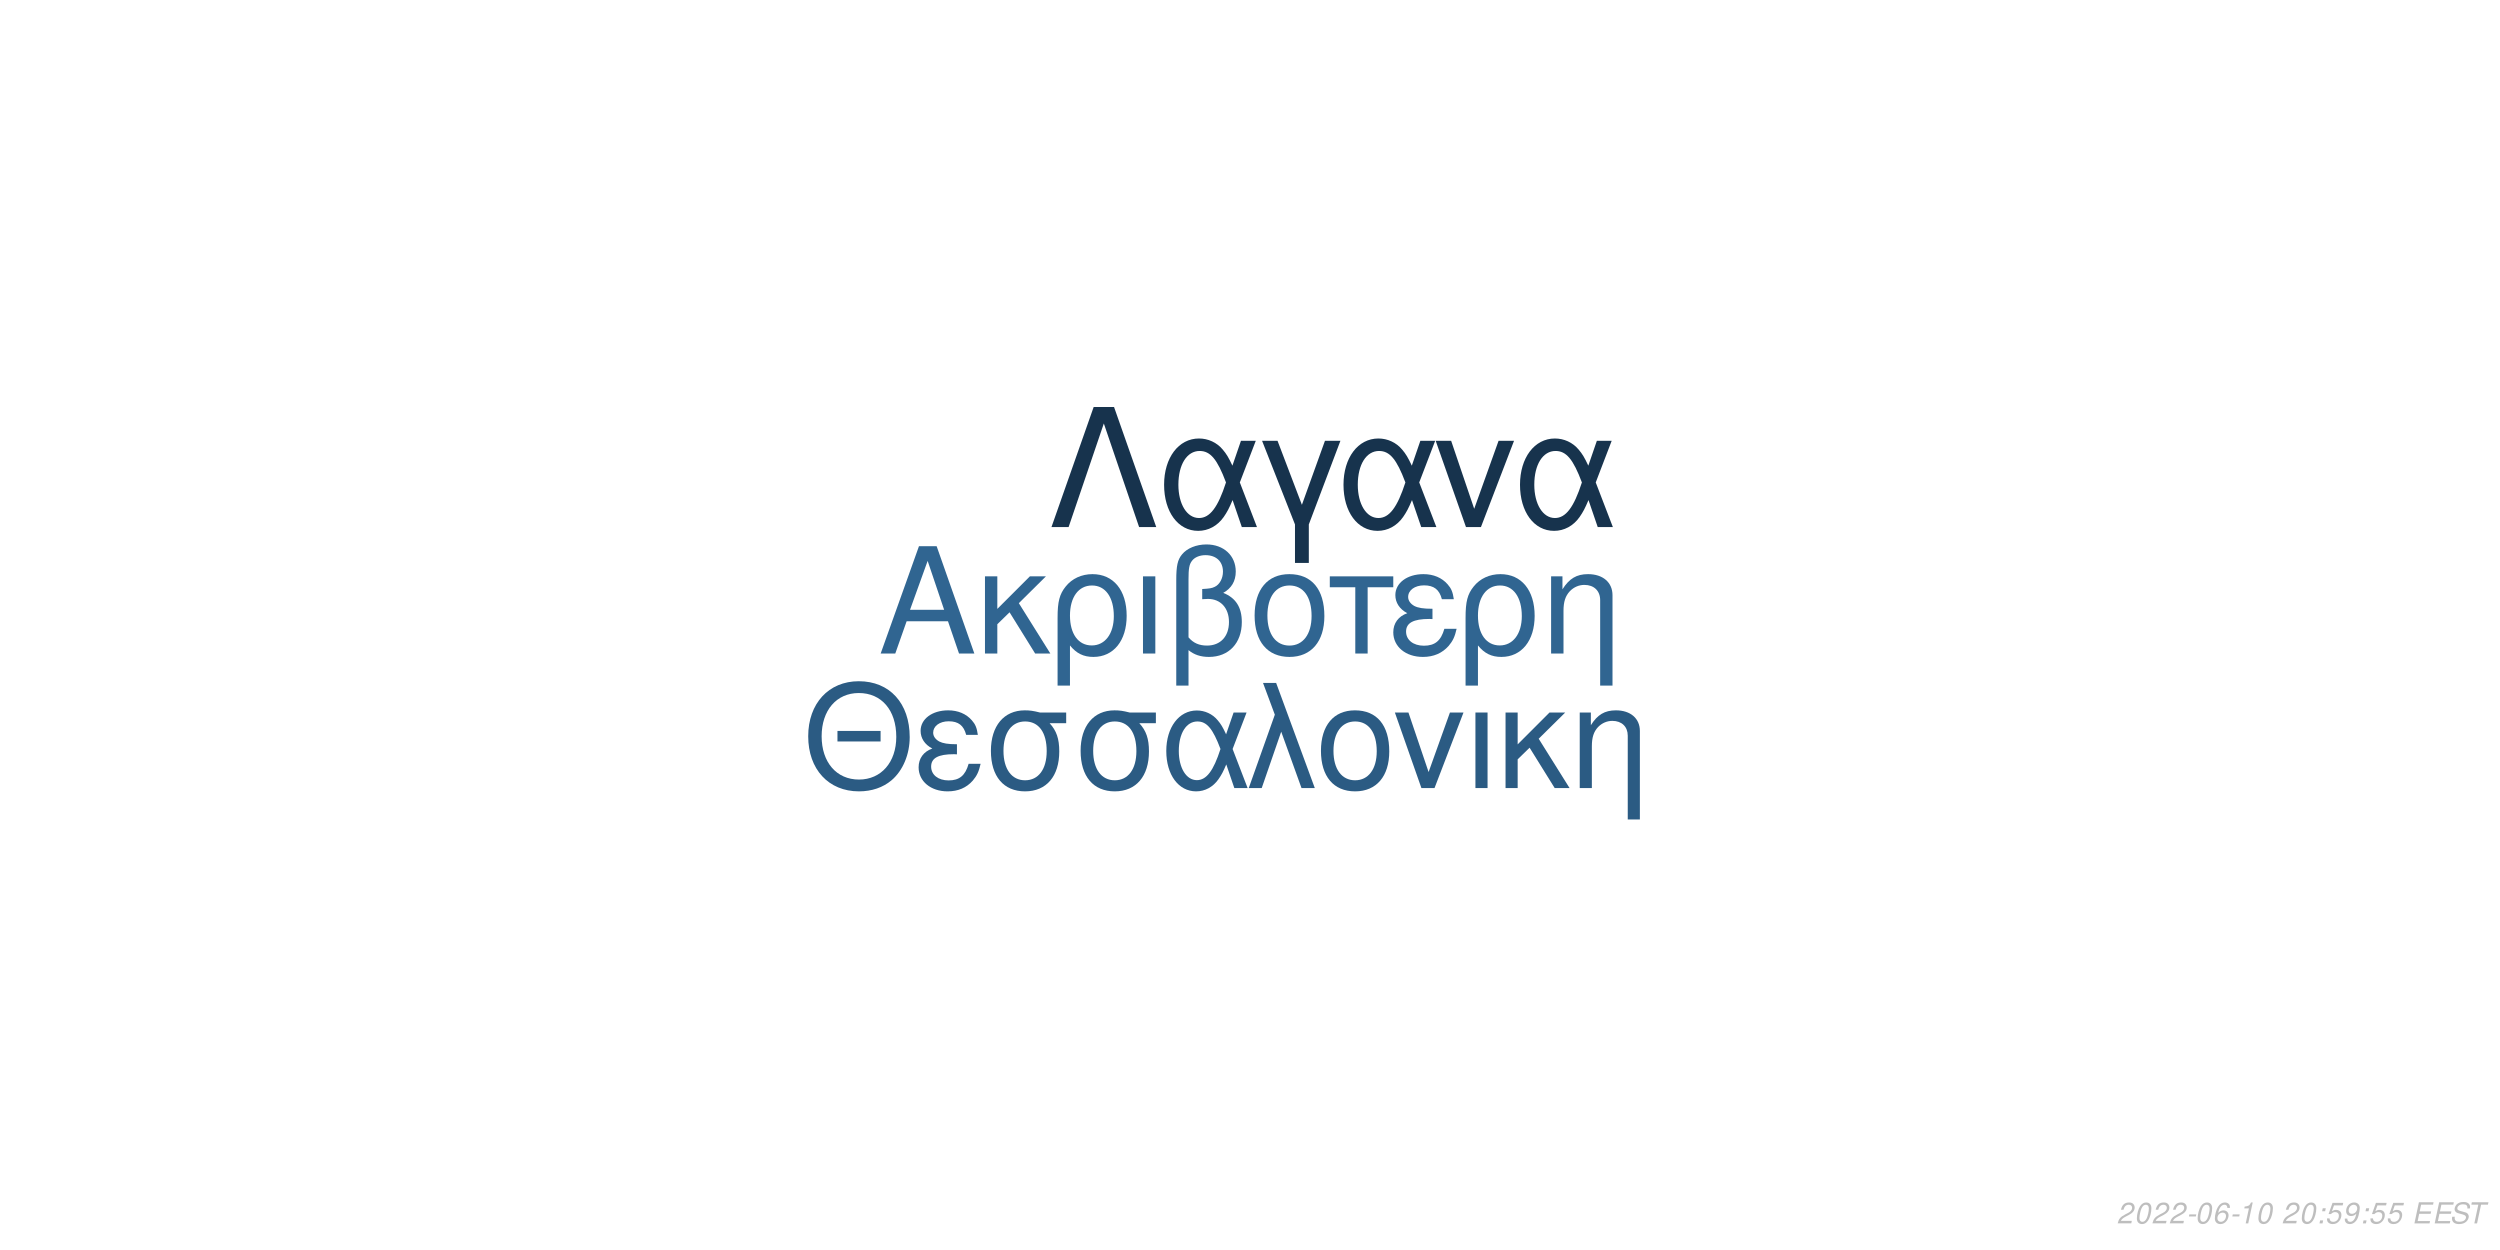
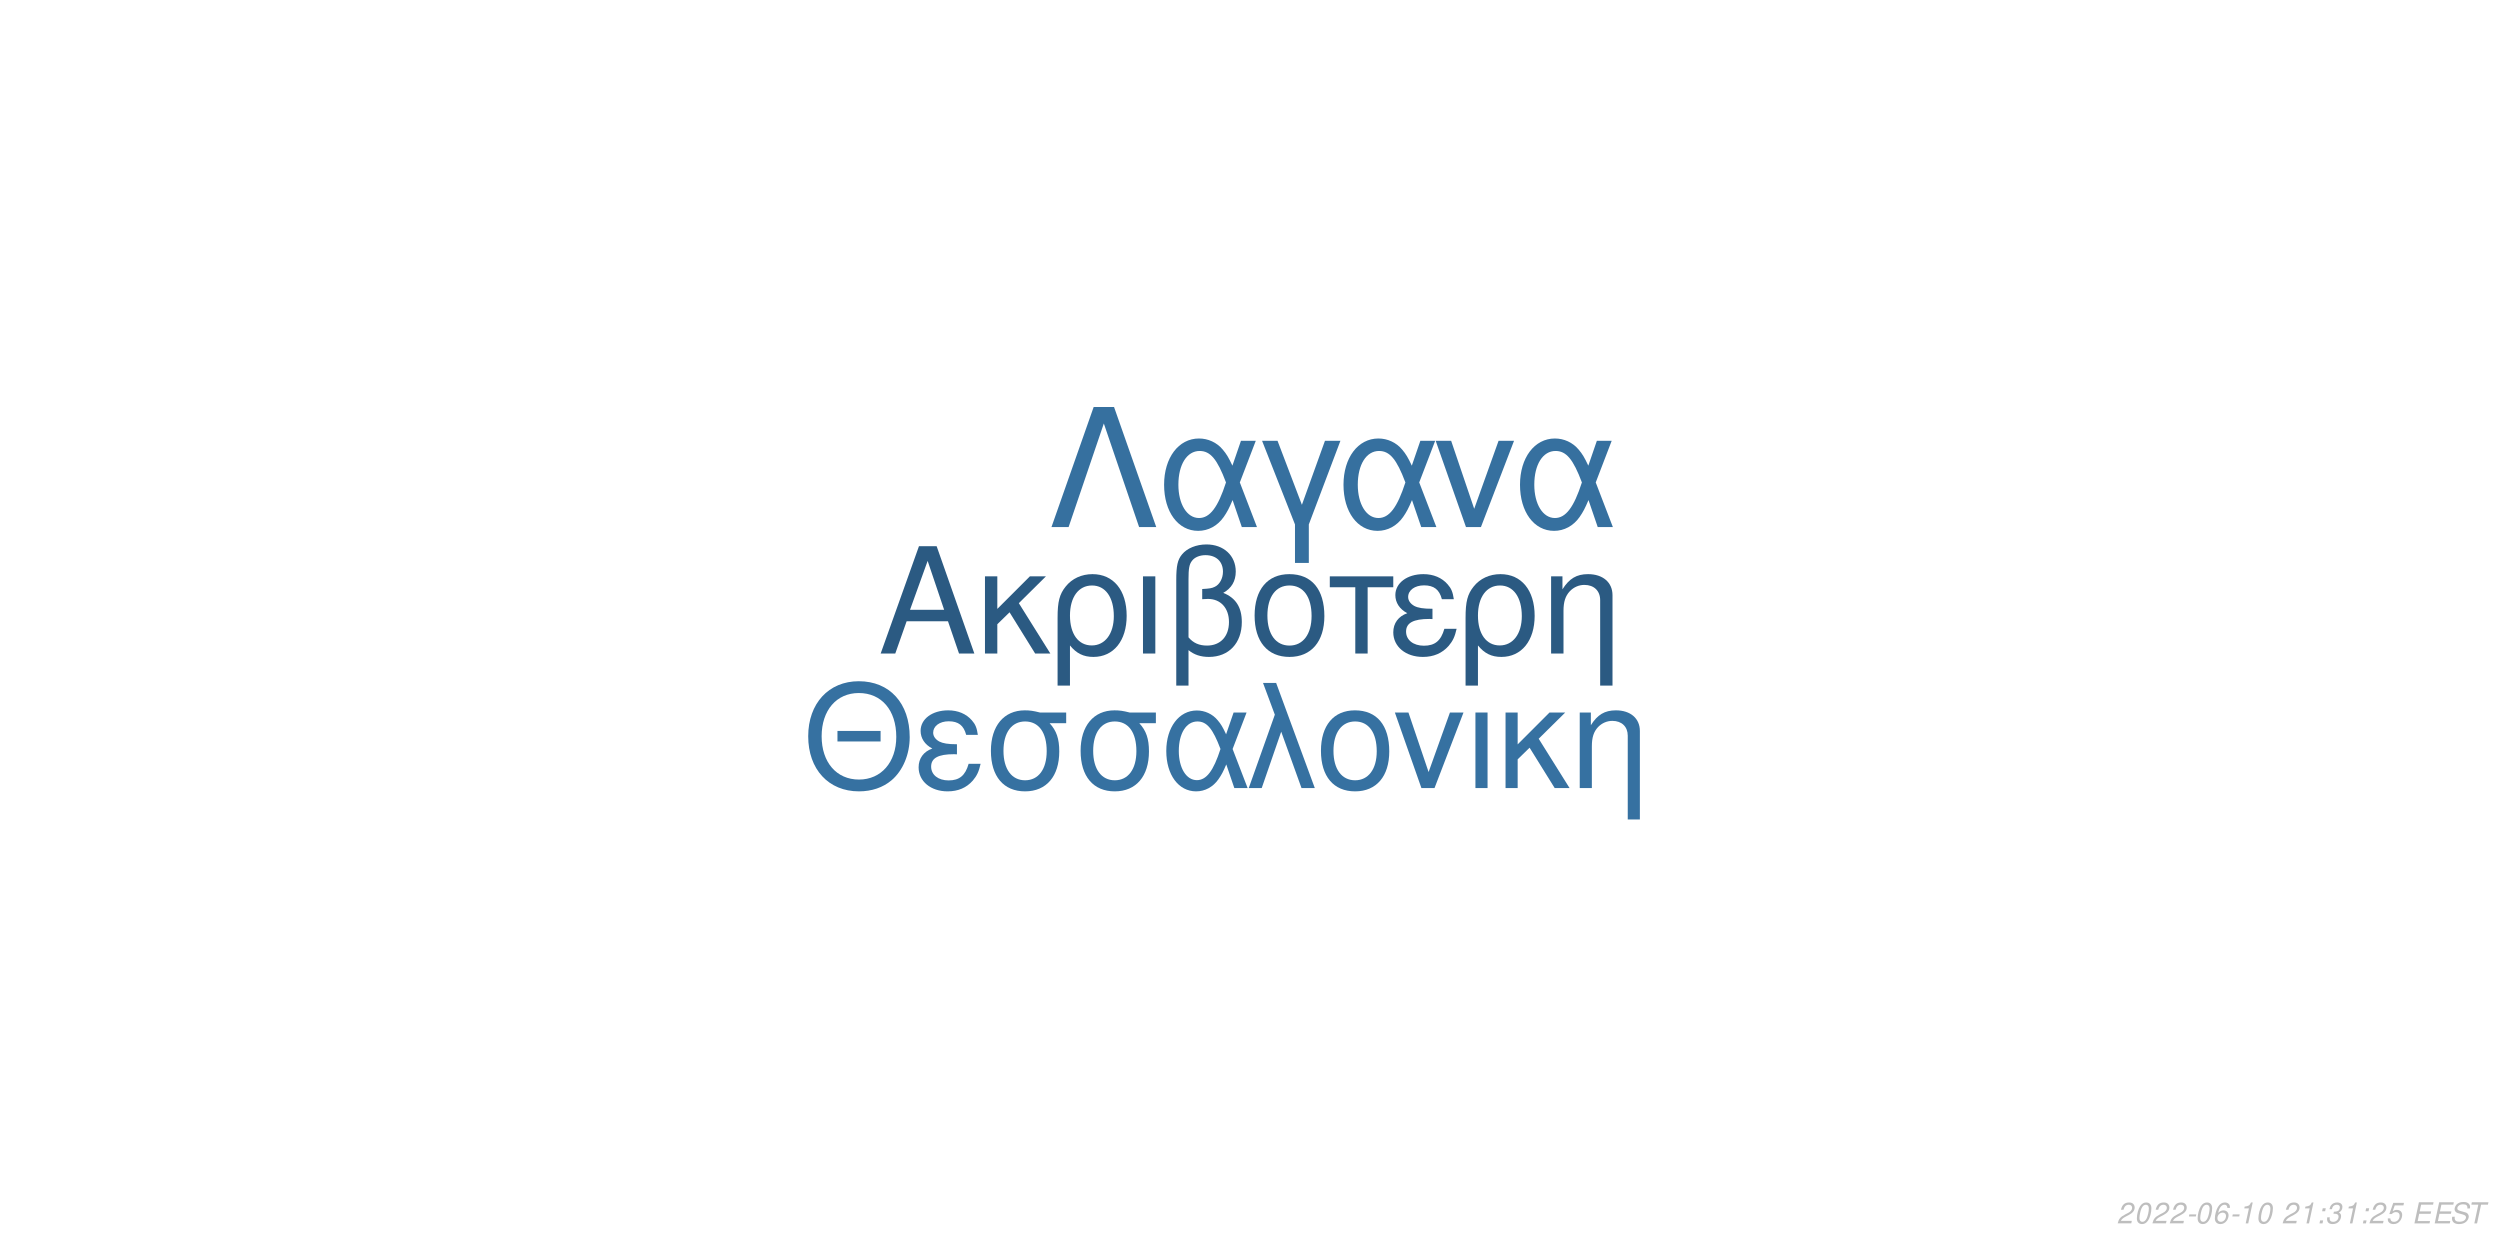
<svg xmlns="http://www.w3.org/2000/svg" xmlns:xlink="http://www.w3.org/1999/xlink" width="864pt" height="432pt" viewBox="0 0 864 432" version="1.1">
  <defs>
    <g>
      <symbol overflow="visible" id="glyph0-0">
        <path style="stroke:none;" d="" />
      </symbol>
      <symbol overflow="visible" id="glyph0-1">
        <path style="stroke:none;" d="M 24.125 -11.141 L 27.938 0 L 33.234 0 L 20.203 -37.094 L 14.094 -37.094 L 0.859 0 L 5.906 0 L 9.828 -11.141 Z M 22.797 -15.109 L 11 -15.109 L 17.094 -32.016 Z M 22.797 -15.109 " />
      </symbol>
      <symbol overflow="visible" id="glyph0-2">
        <path style="stroke:none;" d="M 7.172 -15.422 L 7.172 -26.672 L 2.906 -26.672 L 2.906 0 L 7.172 0 L 7.172 -10.125 L 11.406 -14.25 L 20.25 0 L 25.5 0 L 14.609 -17.406 L 23.969 -26.672 L 18.422 -26.672 Z M 7.172 -15.422 " />
      </symbol>
      <symbol overflow="visible" id="glyph0-3">
        <path style="stroke:none;" d="M 3 11.094 L 7.281 11.094 L 7.281 -2.797 C 9.516 -0.047 11.953 1.172 15.375 1.172 C 22.344 1.172 26.875 -4.422 26.875 -13.031 C 26.875 -21.891 22.297 -27.438 15.062 -27.438 C 11.297 -27.438 7.984 -25.906 5.797 -23.156 C 3.672 -20.516 3 -17.969 3 -12.359 Z M 14.906 -23.516 C 19.547 -23.516 22.438 -19.438 22.438 -12.922 C 22.438 -6.812 19.391 -2.797 14.812 -2.797 C 10.172 -2.797 7.281 -6.766 7.281 -13.125 C 7.281 -19.484 10.234 -23.516 14.906 -23.516 Z M 14.906 -23.516 " />
      </symbol>
      <symbol overflow="visible" id="glyph0-4">
        <path style="stroke:none;" d="M 3.516 0 L 7.781 0 L 7.781 -26.672 L 3.516 -26.672 Z M 3.516 0 " />
      </symbol>
      <symbol overflow="visible" id="glyph0-5">
        <path style="stroke:none;" d="M 4.016 11.094 L 8.25 11.094 L 8.25 -1.172 C 10.172 0.406 12.422 1.172 15.312 1.172 C 22.188 1.172 26.672 -3.609 26.672 -10.891 C 26.672 -15.984 24.578 -19.234 20.25 -20.969 C 23.109 -22.547 24.578 -25.031 24.578 -28.344 C 24.578 -33.844 20.406 -37.703 14.453 -37.703 C 10.938 -37.703 7.734 -36.391 6 -34.25 C 4.484 -32.422 4.016 -30.328 4.016 -25.391 Z M 8.25 -25.656 C 8.25 -29.359 8.5 -30.844 9.469 -32.062 C 10.375 -33.281 12.156 -34 14.094 -34 C 17.812 -34 20.156 -31.812 20.156 -28.297 C 20.156 -25.953 18.984 -23.812 17.297 -23.047 C 16.281 -22.547 15.469 -22.438 12.984 -22.297 L 12.984 -18.781 C 13.734 -18.828 14.344 -18.875 14.969 -18.875 C 19.344 -18.875 22.234 -15.719 22.234 -10.891 C 22.234 -5.906 19.281 -2.75 14.656 -2.75 C 11.953 -2.75 9.922 -3.609 8.25 -5.594 Z M 8.25 -25.656 " />
      </symbol>
      <symbol overflow="visible" id="glyph0-6">
        <path style="stroke:none;" d="M 14.094 -27.438 C 6.562 -27.438 2.094 -22.094 2.094 -13.125 C 2.094 -4.125 6.562 1.172 14.141 1.172 C 21.672 1.172 26.203 -4.172 26.203 -12.922 C 26.203 -22.188 21.828 -27.438 14.094 -27.438 Z M 14.141 -23.516 C 18.938 -23.516 21.781 -19.594 21.781 -12.984 C 21.781 -6.672 18.828 -2.75 14.141 -2.75 C 9.422 -2.75 6.516 -6.672 6.516 -13.125 C 6.516 -19.594 9.422 -23.516 14.141 -23.516 Z M 14.141 -23.516 " />
      </symbol>
      <symbol overflow="visible" id="glyph0-7">
        <path style="stroke:none;" d="M 7.891 0 L 12.156 0 L 12.156 -22.906 L 21.016 -22.906 L 21.016 -26.672 L -0.922 -26.672 L -0.922 -22.906 L 7.891 -22.906 Z M 7.891 0 " />
      </symbol>
      <symbol overflow="visible" id="glyph0-8">
        <path style="stroke:none;" d="M 14.562 -15.469 C 11.344 -15.469 9.562 -15.781 8.297 -16.438 C 6.922 -17.203 6.156 -18.328 6.156 -19.547 C 6.156 -21.891 8.453 -23.562 11.656 -23.562 C 15.062 -23.562 16.953 -22.094 17.812 -18.781 L 21.938 -18.781 C 21.578 -21.266 21.062 -22.5 19.797 -23.922 C 17.812 -26.203 14.906 -27.438 11.453 -27.438 C 5.797 -27.438 1.734 -24.375 1.734 -20.203 C 1.734 -17.609 3.156 -15.375 5.859 -13.938 C 2.797 -12.875 1.016 -10.484 1.016 -7.328 C 1.016 -2.391 5.297 1.172 11.25 1.172 C 14.969 1.172 17.906 -0.109 20.156 -2.641 C 21.578 -4.328 22.297 -5.797 22.906 -8.547 L 18.672 -8.547 C 17.5 -4.422 15.422 -2.703 11.609 -2.703 C 7.938 -2.703 5.438 -4.688 5.438 -7.578 C 5.438 -10.578 7.938 -11.953 13.484 -11.953 C 13.641 -11.953 14.094 -11.953 14.562 -11.906 Z M 14.562 -15.469 " />
      </symbol>
      <symbol overflow="visible" id="glyph0-9">
        <path style="stroke:none;" d="M 3.562 -26.672 L 3.562 0 L 7.844 0 L 7.844 -14.703 C 7.844 -17.906 8.5 -19.891 10.031 -21.531 C 11.406 -22.953 13.188 -23.719 15.062 -23.719 C 18.375 -23.719 20.516 -21.672 20.516 -18.469 L 20.516 11.094 L 24.781 11.094 L 24.781 -20.156 C 24.781 -24.578 21.469 -27.438 16.328 -27.438 C 12.359 -27.438 9.828 -25.906 7.484 -22.188 L 7.484 -26.672 Z M 3.562 -26.672 " />
      </symbol>
      <symbol overflow="visible" id="glyph1-0">
        <path style="stroke:none;" d="" />
      </symbol>
      <symbol overflow="visible" id="glyph1-1">
        <path style="stroke:none;" d="M 26.859 -19.734 L 11.953 -19.734 L 11.953 -16.094 L 26.859 -16.094 Z M 19.328 -36.922 C 8.922 -36.922 1.844 -29.25 1.844 -17.891 C 1.844 -6.484 8.875 1.141 19.391 1.141 C 23.812 1.141 27.703 -0.203 30.641 -2.688 C 34.578 -6.031 36.922 -11.656 36.922 -17.594 C 36.922 -29.297 30 -36.922 19.328 -36.922 Z M 19.328 -32.844 C 27.203 -32.844 32.281 -26.906 32.281 -17.688 C 32.281 -8.922 27.062 -2.938 19.391 -2.938 C 11.609 -2.938 6.484 -8.922 6.484 -17.891 C 6.484 -26.859 11.609 -32.844 19.328 -32.844 Z M 19.328 -32.844 " />
      </symbol>
      <symbol overflow="visible" id="glyph1-2">
        <path style="stroke:none;" d="M 14.25 -15.141 C 11.109 -15.141 9.375 -15.453 8.125 -16.094 C 6.781 -16.844 6.031 -17.938 6.031 -19.141 C 6.031 -21.422 8.266 -23.078 11.406 -23.078 C 14.75 -23.078 16.594 -21.625 17.438 -18.391 L 21.469 -18.391 C 21.125 -20.828 20.625 -22.031 19.391 -23.422 C 17.438 -25.656 14.594 -26.859 11.219 -26.859 C 5.688 -26.859 1.688 -23.875 1.688 -19.781 C 1.688 -17.234 3.094 -15.047 5.734 -13.656 C 2.734 -12.609 1 -10.266 1 -7.172 C 1 -2.344 5.188 1.141 11.016 1.141 C 14.656 1.141 17.547 -0.094 19.734 -2.594 C 21.125 -4.234 21.828 -5.688 22.422 -8.375 L 18.281 -8.375 C 17.141 -4.328 15.094 -2.641 11.359 -2.641 C 7.766 -2.641 5.328 -4.578 5.328 -7.422 C 5.328 -10.359 7.766 -11.703 13.203 -11.703 C 13.359 -11.703 13.797 -11.703 14.25 -11.656 Z M 14.25 -15.141 " />
      </symbol>
      <symbol overflow="visible" id="glyph1-3">
        <path style="stroke:none;" d="M 29 -26.109 L 19.938 -26.109 C 17.594 -26.703 16.438 -26.859 14.703 -26.859 C 7.469 -26.859 2.984 -21.469 2.984 -12.859 C 2.984 -4.031 7.375 1.141 14.797 1.141 C 22.172 1.141 26.609 -4.078 26.609 -12.656 C 26.609 -17.047 25.656 -19.828 23.266 -22.422 L 29 -22.422 Z M 14.797 -23.016 C 19.531 -23.016 22.266 -19.234 22.266 -12.75 C 22.266 -6.531 19.438 -2.688 14.797 -2.688 C 10.172 -2.688 7.328 -6.531 7.328 -12.859 C 7.328 -19.188 10.172 -23.016 14.797 -23.016 Z M 14.797 -23.016 " />
      </symbol>
      <symbol overflow="visible" id="glyph1-4">
        <path style="stroke:none;" d="M 29.344 -26.109 L 24.859 -26.109 L 22.266 -18.578 C 21.125 -21.031 20.484 -22.125 19.328 -23.469 C 17.547 -25.609 14.906 -26.812 12.156 -26.812 C 5.984 -26.812 1.594 -20.984 1.594 -12.812 C 1.594 -4.578 5.828 1.141 11.906 1.141 C 14.953 1.141 17.734 -0.344 19.625 -3.047 C 20.672 -4.531 21.281 -5.688 22.328 -8.172 L 25.109 0 L 29.703 0 L 24.516 -13.5 Z M 20.328 -13.5 C 17.891 -5.922 15.453 -2.734 12.156 -2.734 C 8.516 -2.734 5.922 -6.922 5.922 -12.812 C 5.922 -18.938 8.516 -23.016 12.359 -23.016 C 15.594 -23.016 17.688 -20.531 20.328 -13.5 Z M 20.328 -13.5 " />
      </symbol>
      <symbol overflow="visible" id="glyph1-5">
        <path style="stroke:none;" d="M 1.094 0 L 5.578 0 L 12.312 -19.484 L 19.328 0 L 23.922 0 L 10.562 -36.328 L 6.031 -36.328 L 10.109 -25.359 Z M 1.094 0 " />
      </symbol>
      <symbol overflow="visible" id="glyph1-6">
        <path style="stroke:none;" d="M 13.797 -26.859 C 6.422 -26.859 2.047 -21.625 2.047 -12.859 C 2.047 -4.031 6.422 1.141 13.859 1.141 C 21.234 1.141 25.656 -4.078 25.656 -12.656 C 25.656 -21.719 21.375 -26.859 13.797 -26.859 Z M 13.859 -23.016 C 18.531 -23.016 21.328 -19.188 21.328 -12.703 C 21.328 -6.531 18.438 -2.688 13.859 -2.688 C 9.219 -2.688 6.375 -6.531 6.375 -12.859 C 6.375 -19.188 9.219 -23.016 13.859 -23.016 Z M 13.859 -23.016 " />
      </symbol>
      <symbol overflow="visible" id="glyph1-7">
        <path style="stroke:none;" d="M 14.297 0 L 24.312 -26.109 L 19.625 -26.109 L 12.25 -5.531 L 5.281 -26.109 L 0.594 -26.109 L 9.766 0 Z M 14.297 0 " />
      </symbol>
      <symbol overflow="visible" id="glyph1-8">
        <path style="stroke:none;" d="M 3.438 0 L 7.625 0 L 7.625 -26.109 L 3.438 -26.109 Z M 3.438 0 " />
      </symbol>
      <symbol overflow="visible" id="glyph1-9">
        <path style="stroke:none;" d="M 7.031 -15.094 L 7.031 -26.109 L 2.844 -26.109 L 2.844 0 L 7.031 0 L 7.031 -9.922 L 11.156 -13.953 L 19.828 0 L 24.969 0 L 14.297 -17.047 L 23.469 -26.109 L 18.031 -26.109 Z M 7.031 -15.094 " />
      </symbol>
      <symbol overflow="visible" id="glyph1-10">
        <path style="stroke:none;" d="M 3.484 -26.109 L 3.484 0 L 7.672 0 L 7.672 -14.406 C 7.672 -17.547 8.328 -19.484 9.812 -21.078 C 11.156 -22.469 12.906 -23.219 14.75 -23.219 C 17.984 -23.219 20.078 -21.234 20.078 -18.094 L 20.078 10.859 L 24.266 10.859 L 24.266 -19.734 C 24.266 -24.062 21.031 -26.859 16 -26.859 C 12.109 -26.859 9.609 -25.359 7.328 -21.719 L 7.328 -26.109 Z M 3.484 -26.109 " />
      </symbol>
      <symbol overflow="visible" id="glyph2-0">
        <path style="stroke:none;" d="" />
      </symbol>
      <symbol overflow="visible" id="glyph2-1">
        <path style="stroke:none;" d="M 22.531 -41.484 L 15.484 -41.484 L 0.906 0 L 6.828 0 L 19 -35.797 L 31.188 0 L 37.109 0 Z M 22.531 -41.484 " />
      </symbol>
      <symbol overflow="visible" id="glyph2-2">
        <path style="stroke:none;" d="M 33.516 -29.812 L 28.391 -29.812 L 25.438 -21.219 C 24.125 -24.016 23.391 -25.266 22.078 -26.797 C 20.031 -29.25 17.016 -30.609 13.891 -30.609 C 6.828 -30.609 1.828 -23.953 1.828 -14.625 C 1.828 -5.234 6.656 1.312 13.594 1.312 C 17.078 1.312 20.266 -0.391 22.422 -3.469 C 23.609 -5.172 24.297 -6.484 25.5 -9.328 L 28.688 0 L 33.922 0 L 28 -15.422 Z M 23.219 -15.422 C 20.422 -6.766 17.641 -3.125 13.891 -3.125 C 9.734 -3.125 6.766 -7.906 6.766 -14.625 C 6.766 -21.625 9.734 -26.297 14.109 -26.297 C 17.812 -26.297 20.203 -23.453 23.219 -15.422 Z M 23.219 -15.422 " />
      </symbol>
      <symbol overflow="visible" id="glyph2-3">
        <path style="stroke:none;" d="M 12.062 12.406 L 16.844 12.406 L 16.844 -0.906 L 27.766 -29.812 L 22.422 -29.812 L 14.453 -7.688 L 6.031 -29.812 L 0.688 -29.812 L 12.062 -0.906 Z M 12.062 12.406 " />
      </symbol>
      <symbol overflow="visible" id="glyph2-4">
        <path style="stroke:none;" d="M 16.328 0 L 27.766 -29.812 L 22.422 -29.812 L 14 -6.312 L 6.031 -29.812 L 0.688 -29.812 L 11.156 0 Z M 16.328 0 " />
      </symbol>
      <symbol overflow="visible" id="glyph3-0">
        <path style="stroke:none;" d="" />
      </symbol>
      <symbol overflow="visible" id="glyph3-1">
        <path style="stroke:none;" d="M 5.234 -0.875 L 1.469 -0.875 C 1.641 -1.375 2.203 -1.891 3.109 -2.344 L 4.234 -2.938 C 5.562 -3.625 6.219 -4.469 6.219 -5.484 C 6.219 -5.938 6.062 -6.359 5.797 -6.656 C 5.469 -7.047 4.984 -7.234 4.312 -7.234 C 2.766 -7.234 1.891 -6.453 1.484 -4.734 L 2.375 -4.734 C 2.484 -5.188 2.609 -5.484 2.797 -5.75 C 3.094 -6.203 3.609 -6.453 4.188 -6.453 C 4.891 -6.453 5.344 -6.031 5.344 -5.375 C 5.344 -4.703 4.859 -4.094 4.016 -3.656 L 2.984 -3.125 C 1.234 -2.188 0.797 -1.656 0.344 -0.016 L 5.047 -0.016 Z M 5.234 -0.875 " />
      </symbol>
      <symbol overflow="visible" id="glyph3-2">
        <path style="stroke:none;" d="M 4.203 -7.234 C 3.375 -7.234 2.688 -6.812 2.125 -5.984 C 1.484 -5.047 0.984 -3.188 0.984 -1.734 C 0.984 -1.109 1.172 -0.562 1.484 -0.266 C 1.797 0.047 2.281 0.234 2.766 0.234 C 3.625 0.234 4.281 -0.156 4.859 -1.016 C 5.516 -1.953 6 -3.797 6 -5.266 C 6 -6.5 5.328 -7.234 4.203 -7.234 Z M 4.094 -6.453 C 4.734 -6.453 5.125 -5.984 5.125 -5.156 C 5.125 -4.203 4.781 -2.625 4.406 -1.812 C 3.984 -0.938 3.516 -0.547 2.875 -0.547 C 2.25 -0.547 1.875 -1.031 1.875 -1.828 C 1.875 -2.797 2.203 -4.344 2.594 -5.203 C 2.984 -6.047 3.453 -6.453 4.094 -6.453 Z M 4.094 -6.453 " />
      </symbol>
      <symbol overflow="visible" id="glyph3-3">
        <path style="stroke:none;" d="M 3.516 -3.125 L 1.125 -3.125 L 0.969 -2.406 L 3.359 -2.406 Z M 3.516 -3.125 " />
      </symbol>
      <symbol overflow="visible" id="glyph3-4">
        <path style="stroke:none;" d="M 6.125 -5.344 L 6.141 -5.625 C 6.141 -6.609 5.453 -7.234 4.391 -7.234 C 3.438 -7.234 2.641 -6.719 2.016 -5.703 C 1.422 -4.781 0.938 -2.953 0.938 -1.688 C 0.938 -0.516 1.688 0.234 2.859 0.234 C 3.703 0.234 4.438 -0.156 5 -0.875 C 5.406 -1.422 5.672 -2.156 5.672 -2.766 C 5.672 -3.812 4.969 -4.5 3.906 -4.5 C 3.234 -4.5 2.672 -4.234 2.094 -3.625 C 2.406 -5.375 3.234 -6.453 4.25 -6.453 C 4.703 -6.453 5.062 -6.234 5.172 -5.844 C 5.203 -5.719 5.234 -5.578 5.25 -5.344 Z M 3.656 -3.734 C 4.344 -3.734 4.797 -3.281 4.797 -2.625 C 4.797 -1.469 3.984 -0.547 2.984 -0.547 C 2.297 -0.547 1.812 -1.047 1.812 -1.766 C 1.812 -2.859 2.625 -3.734 3.656 -3.734 Z M 3.656 -3.734 " />
      </symbol>
      <symbol overflow="visible" id="glyph3-5">
        <path style="stroke:none;" d="M 3.703 -5.188 L 2.594 0 L 3.469 0 L 5.016 -7.234 L 4.438 -7.234 C 3.906 -6.156 3.688 -6.016 2.234 -5.812 L 2.109 -5.188 Z M 3.703 -5.188 " />
      </symbol>
      <symbol overflow="visible" id="glyph3-6">
        <path style="stroke:none;" d="" />
      </symbol>
      <symbol overflow="visible" id="glyph3-7">
        <path style="stroke:none;" d="M 2.359 -1.031 L 1.312 -1.031 L 1.094 0 L 2.141 0 Z M 3.266 -5.234 L 2.219 -5.234 L 2 -4.203 L 3.047 -4.203 Z M 3.266 -5.234 " />
      </symbol>
      <symbol overflow="visible" id="glyph3-8">
-         <path style="stroke:none;" d="M 6.297 -7.094 L 2.594 -7.094 L 1.234 -3.234 L 2.047 -3.234 C 2.656 -3.766 2.938 -3.906 3.531 -3.906 C 4.328 -3.906 4.797 -3.453 4.797 -2.688 C 4.797 -1.438 3.969 -0.547 2.828 -0.547 C 2.031 -0.547 1.609 -0.938 1.578 -1.734 L 0.703 -1.734 L 0.703 -1.516 C 0.703 -0.938 0.844 -0.547 1.188 -0.266 C 1.562 0.062 2.078 0.234 2.703 0.234 C 3.656 0.234 4.391 -0.156 4.984 -0.922 C 5.422 -1.5 5.672 -2.234 5.672 -2.953 C 5.672 -4 4.938 -4.672 3.812 -4.672 C 3.328 -4.672 2.906 -4.547 2.406 -4.234 L 3.109 -6.219 L 6.109 -6.219 Z M 6.297 -7.094 " />
+         <path style="stroke:none;" d="M 2.922 -3.312 C 3.125 -3.344 3.234 -3.344 3.375 -3.344 C 4.203 -3.344 4.688 -3 4.688 -2.406 C 4.688 -1.312 3.906 -0.547 2.781 -0.547 C 2.047 -0.547 1.594 -0.938 1.594 -1.562 C 1.594 -1.719 1.609 -1.844 1.656 -2.094 L 0.766 -2.094 C 0.734 -1.797 0.719 -1.641 0.719 -1.469 C 0.719 -0.375 1.406 0.234 2.641 0.234 C 3.547 0.234 4.297 -0.078 4.812 -0.656 C 5.266 -1.156 5.562 -1.875 5.562 -2.547 C 5.562 -3.125 5.344 -3.453 4.797 -3.734 C 5.641 -4.234 6.016 -4.844 6.016 -5.734 C 6.016 -6.656 5.312 -7.234 4.203 -7.234 C 3.375 -7.234 2.672 -6.938 2.188 -6.375 C 1.891 -6.031 1.703 -5.641 1.516 -4.906 L 2.391 -4.906 C 2.5 -5.359 2.594 -5.594 2.734 -5.812 C 3.047 -6.234 3.516 -6.453 4.078 -6.453 C 4.734 -6.453 5.141 -6.125 5.141 -5.578 C 5.141 -5.188 5.016 -4.797 4.797 -4.547 C 4.516 -4.234 4 -4.062 3.266 -4.062 L 3.078 -4.062 Z M 2.922 -3.312 " />
      </symbol>
      <symbol overflow="visible" id="glyph3-9">
-         <path style="stroke:none;" d="M 0.844 -1.656 C 0.844 -1.547 0.844 -1.438 0.844 -1.375 C 0.844 -0.406 1.531 0.234 2.578 0.234 C 3.203 0.234 3.766 0.016 4.297 -0.438 C 4.938 -1 5.312 -1.656 5.594 -2.719 C 5.844 -3.672 6.016 -4.766 6.016 -5.375 C 6.016 -5.844 5.844 -6.328 5.547 -6.656 C 5.203 -7.031 4.703 -7.234 4.062 -7.234 C 2.516 -7.234 1.297 -5.938 1.297 -4.266 C 1.297 -3.203 1.984 -2.547 3.047 -2.547 C 3.484 -2.547 3.953 -2.672 4.281 -2.891 C 4.406 -2.984 4.547 -3.078 4.828 -3.344 C 4.438 -1.484 3.703 -0.547 2.703 -0.547 C 2.109 -0.547 1.719 -0.938 1.719 -1.547 L 1.719 -1.656 Z M 3.953 -6.453 C 4.625 -6.453 5.141 -5.953 5.141 -5.281 C 5.141 -4.188 4.312 -3.312 3.297 -3.312 C 2.594 -3.312 2.172 -3.734 2.172 -4.453 C 2.172 -5.562 2.984 -6.453 3.953 -6.453 Z M 3.953 -6.453 " />
+         <path style="stroke:none;" d="M 6.297 -7.094 L 2.594 -7.094 L 1.234 -3.234 L 2.047 -3.234 C 2.656 -3.766 2.938 -3.906 3.531 -3.906 C 4.328 -3.906 4.797 -3.453 4.797 -2.688 C 4.797 -1.438 3.969 -0.547 2.828 -0.547 C 2.031 -0.547 1.609 -0.938 1.578 -1.734 L 0.703 -1.734 L 0.703 -1.516 C 0.703 -0.938 0.844 -0.547 1.188 -0.266 C 1.562 0.062 2.078 0.234 2.703 0.234 C 3.656 0.234 4.391 -0.156 4.984 -0.922 C 5.422 -1.5 5.672 -2.234 5.672 -2.953 C 5.672 -4 4.938 -4.672 3.812 -4.672 C 3.328 -4.672 2.906 -4.547 2.406 -4.234 L 3.109 -6.219 L 6.109 -6.219 Z M 6.297 -7.094 " />
      </symbol>
      <symbol overflow="visible" id="glyph3-10">
        <path style="stroke:none;" d="M 2.547 -3.312 L 6.5 -3.312 L 6.688 -4.141 L 2.719 -4.141 L 3.219 -6.469 L 7.344 -6.469 L 7.516 -7.297 L 2.453 -7.297 L 0.906 0 L 6.125 0 L 6.297 -0.812 L 2.016 -0.812 Z M 2.547 -3.312 " />
      </symbol>
      <symbol overflow="visible" id="glyph3-11">
        <path style="stroke:none;" d="M 7.062 -5.156 C 7.125 -5.438 7.141 -5.562 7.141 -5.703 C 7.141 -6.156 6.938 -6.594 6.594 -6.891 C 6.188 -7.25 5.656 -7.406 4.875 -7.406 C 3.844 -7.406 3.047 -7.125 2.5 -6.562 C 2.094 -6.141 1.781 -5.438 1.781 -4.922 C 1.781 -4.297 2.219 -3.766 2.891 -3.562 L 4.594 -3.094 C 5.406 -2.859 5.734 -2.578 5.734 -2.094 C 5.734 -1.781 5.547 -1.406 5.266 -1.141 C 4.844 -0.766 4.266 -0.578 3.453 -0.578 C 2.328 -0.578 1.812 -0.984 1.812 -1.906 C 1.812 -2.047 1.812 -2.125 1.844 -2.312 L 0.984 -2.312 C 0.906 -2.062 0.891 -1.906 0.891 -1.688 C 0.891 -0.484 1.797 0.234 3.297 0.234 C 4.359 0.234 5.234 -0.062 5.812 -0.609 C 6.344 -1.078 6.688 -1.797 6.688 -2.375 C 6.688 -2.641 6.609 -2.906 6.453 -3.156 C 6.234 -3.5 5.938 -3.703 5.469 -3.828 L 3.75 -4.312 C 2.984 -4.547 2.734 -4.734 2.734 -5.188 C 2.734 -5.547 2.875 -5.844 3.188 -6.109 C 3.547 -6.438 4.031 -6.594 4.703 -6.594 C 5.266 -6.594 5.688 -6.484 5.906 -6.297 C 6.094 -6.125 6.219 -5.797 6.219 -5.516 C 6.219 -5.422 6.203 -5.344 6.188 -5.156 Z M 7.062 -5.156 " />
      </symbol>
      <symbol overflow="visible" id="glyph3-12">
        <path style="stroke:none;" d="M 4.938 -6.469 L 7.312 -6.469 L 7.484 -7.297 L 1.75 -7.297 L 1.578 -6.469 L 3.984 -6.469 L 2.609 0 L 3.547 0 Z M 4.938 -6.469 " />
      </symbol>
    </g>
  </defs>
  <g id="surface1">
    <rect x="0" y="0" width="864" height="432" style="fill:rgb(100%,100%,100%);fill-opacity:1;stroke:none;" />
-     <g style="fill:rgb(18.824%,39.608%,56.863%);fill-opacity:1;">
+     <g style="fill:rgb(16.863%,35.294%,50.98%);fill-opacity:1;">
      <use xlink:href="#glyph0-1" x="303.5" y="225.861" />
      <use xlink:href="#glyph0-2" x="337.5" y="225.861" />
      <use xlink:href="#glyph0-3" x="362.5" y="225.861" />
      <use xlink:href="#glyph0-4" x="391.5" y="225.861" />
      <use xlink:href="#glyph0-5" x="402.5" y="225.861" />
      <use xlink:href="#glyph0-6" x="431.5" y="225.861" />
      <use xlink:href="#glyph0-7" x="460.5" y="225.861" />
      <use xlink:href="#glyph0-8" x="480.5" y="225.861" />
      <use xlink:href="#glyph0-3" x="503.5" y="225.861" />
      <use xlink:href="#glyph0-9" x="532.5" y="225.861" />
    </g>
-     <g style="fill:rgb(16.863%,35.686%,51.373%);fill-opacity:1;">
+     <g style="fill:rgb(21.176%,44.314%,63.137%);fill-opacity:1;">
      <use xlink:href="#glyph1-1" x="277.473" y="272.354" />
      <use xlink:href="#glyph1-2" x="316.473" y="272.354" />
      <use xlink:href="#glyph1-3" x="339.473" y="272.354" />
      <use xlink:href="#glyph1-3" x="370.473" y="272.354" />
      <use xlink:href="#glyph1-4" x="401.473" y="272.354" />
      <use xlink:href="#glyph1-5" x="430.473" y="272.354" />
      <use xlink:href="#glyph1-6" x="454.473" y="272.354" />
      <use xlink:href="#glyph1-7" x="481.473" y="272.354" />
      <use xlink:href="#glyph1-8" x="506.473" y="272.354" />
      <use xlink:href="#glyph1-9" x="517.473" y="272.354" />
      <use xlink:href="#glyph1-10" x="542.473" y="272.354" />
    </g>
-     <g style="fill:rgb(9.02%,20%,30.196%);fill-opacity:1;">
+     <g style="fill:rgb(21.176%,43.922%,62.353%);fill-opacity:1;">
      <use xlink:href="#glyph2-1" x="362.484" y="182.152" />
      <use xlink:href="#glyph2-2" x="400.484" y="182.152" />
      <use xlink:href="#glyph2-3" x="435.484" y="182.152" />
      <use xlink:href="#glyph2-2" x="462.484" y="182.152" />
      <use xlink:href="#glyph2-4" x="495.484" y="182.152" />
      <use xlink:href="#glyph2-2" x="523.484" y="182.152" />
    </g>
    <g style="fill:rgb(74.51%,74.51%,74.51%);fill-opacity:1;">
      <use xlink:href="#glyph3-1" x="731.52" y="422.81" />
      <use xlink:href="#glyph3-2" x="737.52" y="422.81" />
      <use xlink:href="#glyph3-1" x="743.52" y="422.81" />
      <use xlink:href="#glyph3-1" x="749.52" y="422.81" />
      <use xlink:href="#glyph3-3" x="755.52" y="422.81" />
      <use xlink:href="#glyph3-2" x="758.52" y="422.81" />
      <use xlink:href="#glyph3-4" x="764.52" y="422.81" />
      <use xlink:href="#glyph3-3" x="770.52" y="422.81" />
      <use xlink:href="#glyph3-5" x="773.52" y="422.81" />
      <use xlink:href="#glyph3-2" x="779.52" y="422.81" />
      <use xlink:href="#glyph3-6" x="785.52" y="422.81" />
      <use xlink:href="#glyph3-1" x="788.52" y="422.81" />
-       <use xlink:href="#glyph3-2" x="794.52" y="422.81" />
+       <use xlink:href="#glyph3-5" x="794.52" y="422.81" />
      <use xlink:href="#glyph3-7" x="800.52" y="422.81" />
      <use xlink:href="#glyph3-8" x="803.52" y="422.81" />
-       <use xlink:href="#glyph3-9" x="809.52" y="422.81" />
+       <use xlink:href="#glyph3-5" x="809.52" y="422.81" />
      <use xlink:href="#glyph3-7" x="815.52" y="422.81" />
-       <use xlink:href="#glyph3-8" x="818.52" y="422.81" />
-       <use xlink:href="#glyph3-8" x="824.52" y="422.81" />
+       <use xlink:href="#glyph3-1" x="818.52" y="422.81" />
+       <use xlink:href="#glyph3-9" x="824.52" y="422.81" />
      <use xlink:href="#glyph3-6" x="830.52" y="422.81" />
      <use xlink:href="#glyph3-10" x="833.52" y="422.81" />
      <use xlink:href="#glyph3-10" x="840.52" y="422.81" />
      <use xlink:href="#glyph3-11" x="846.52" y="422.81" />
      <use xlink:href="#glyph3-12" x="852.52" y="422.81" />
    </g>
  </g>
</svg>
